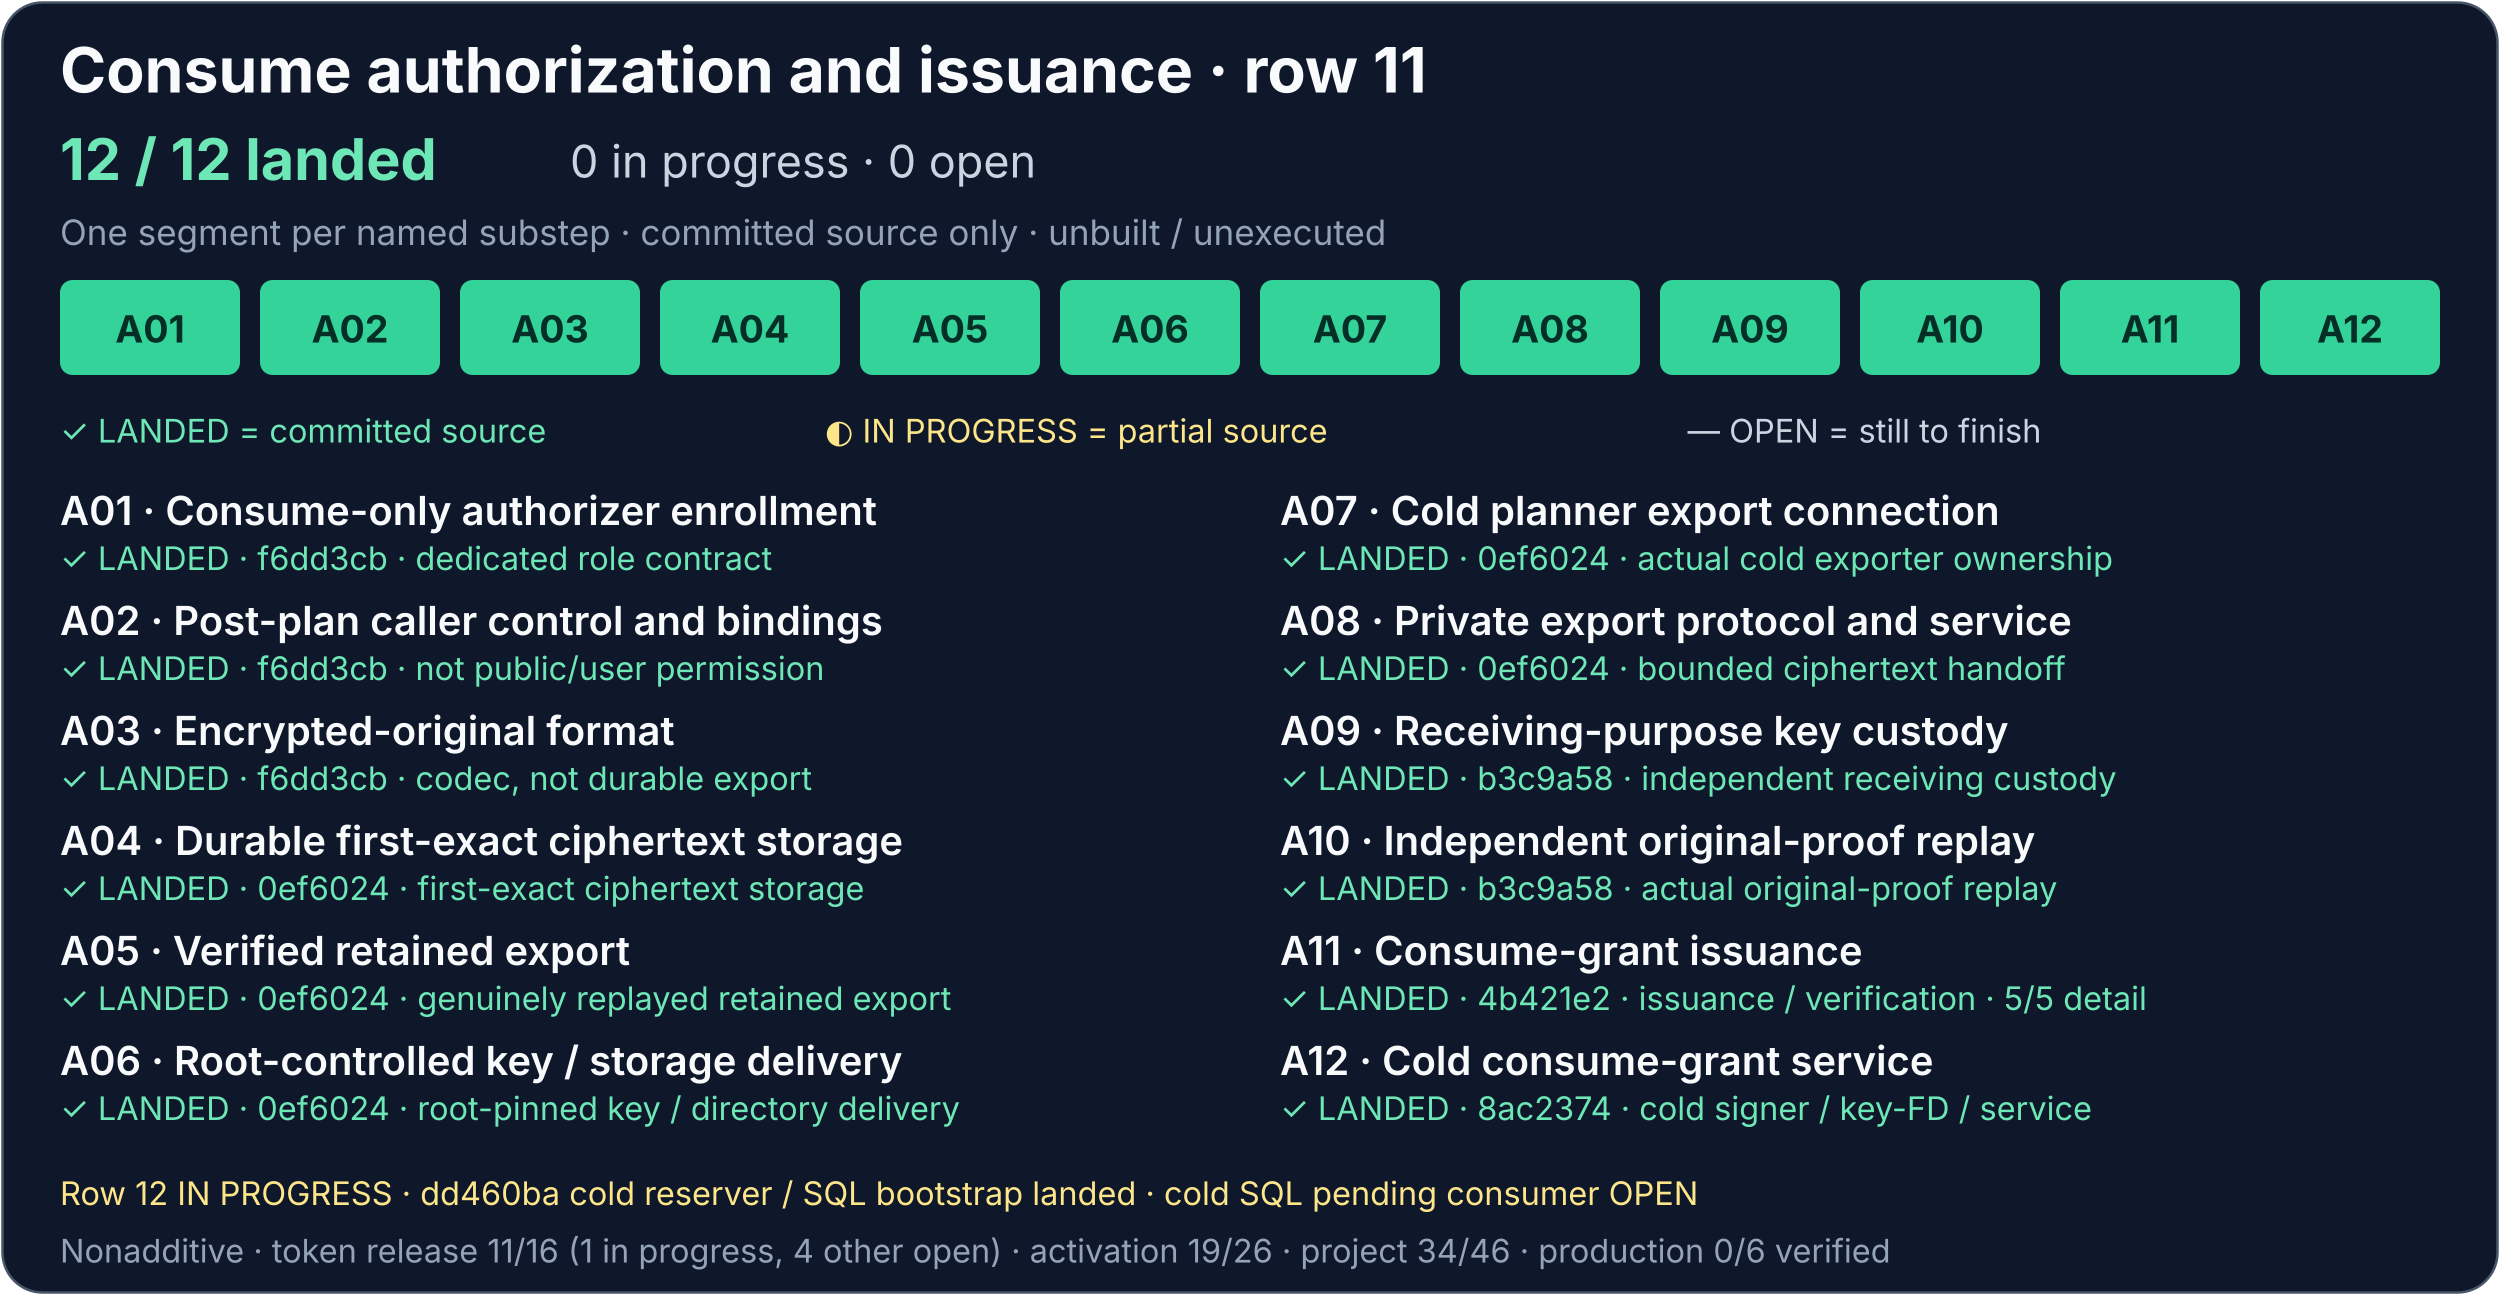
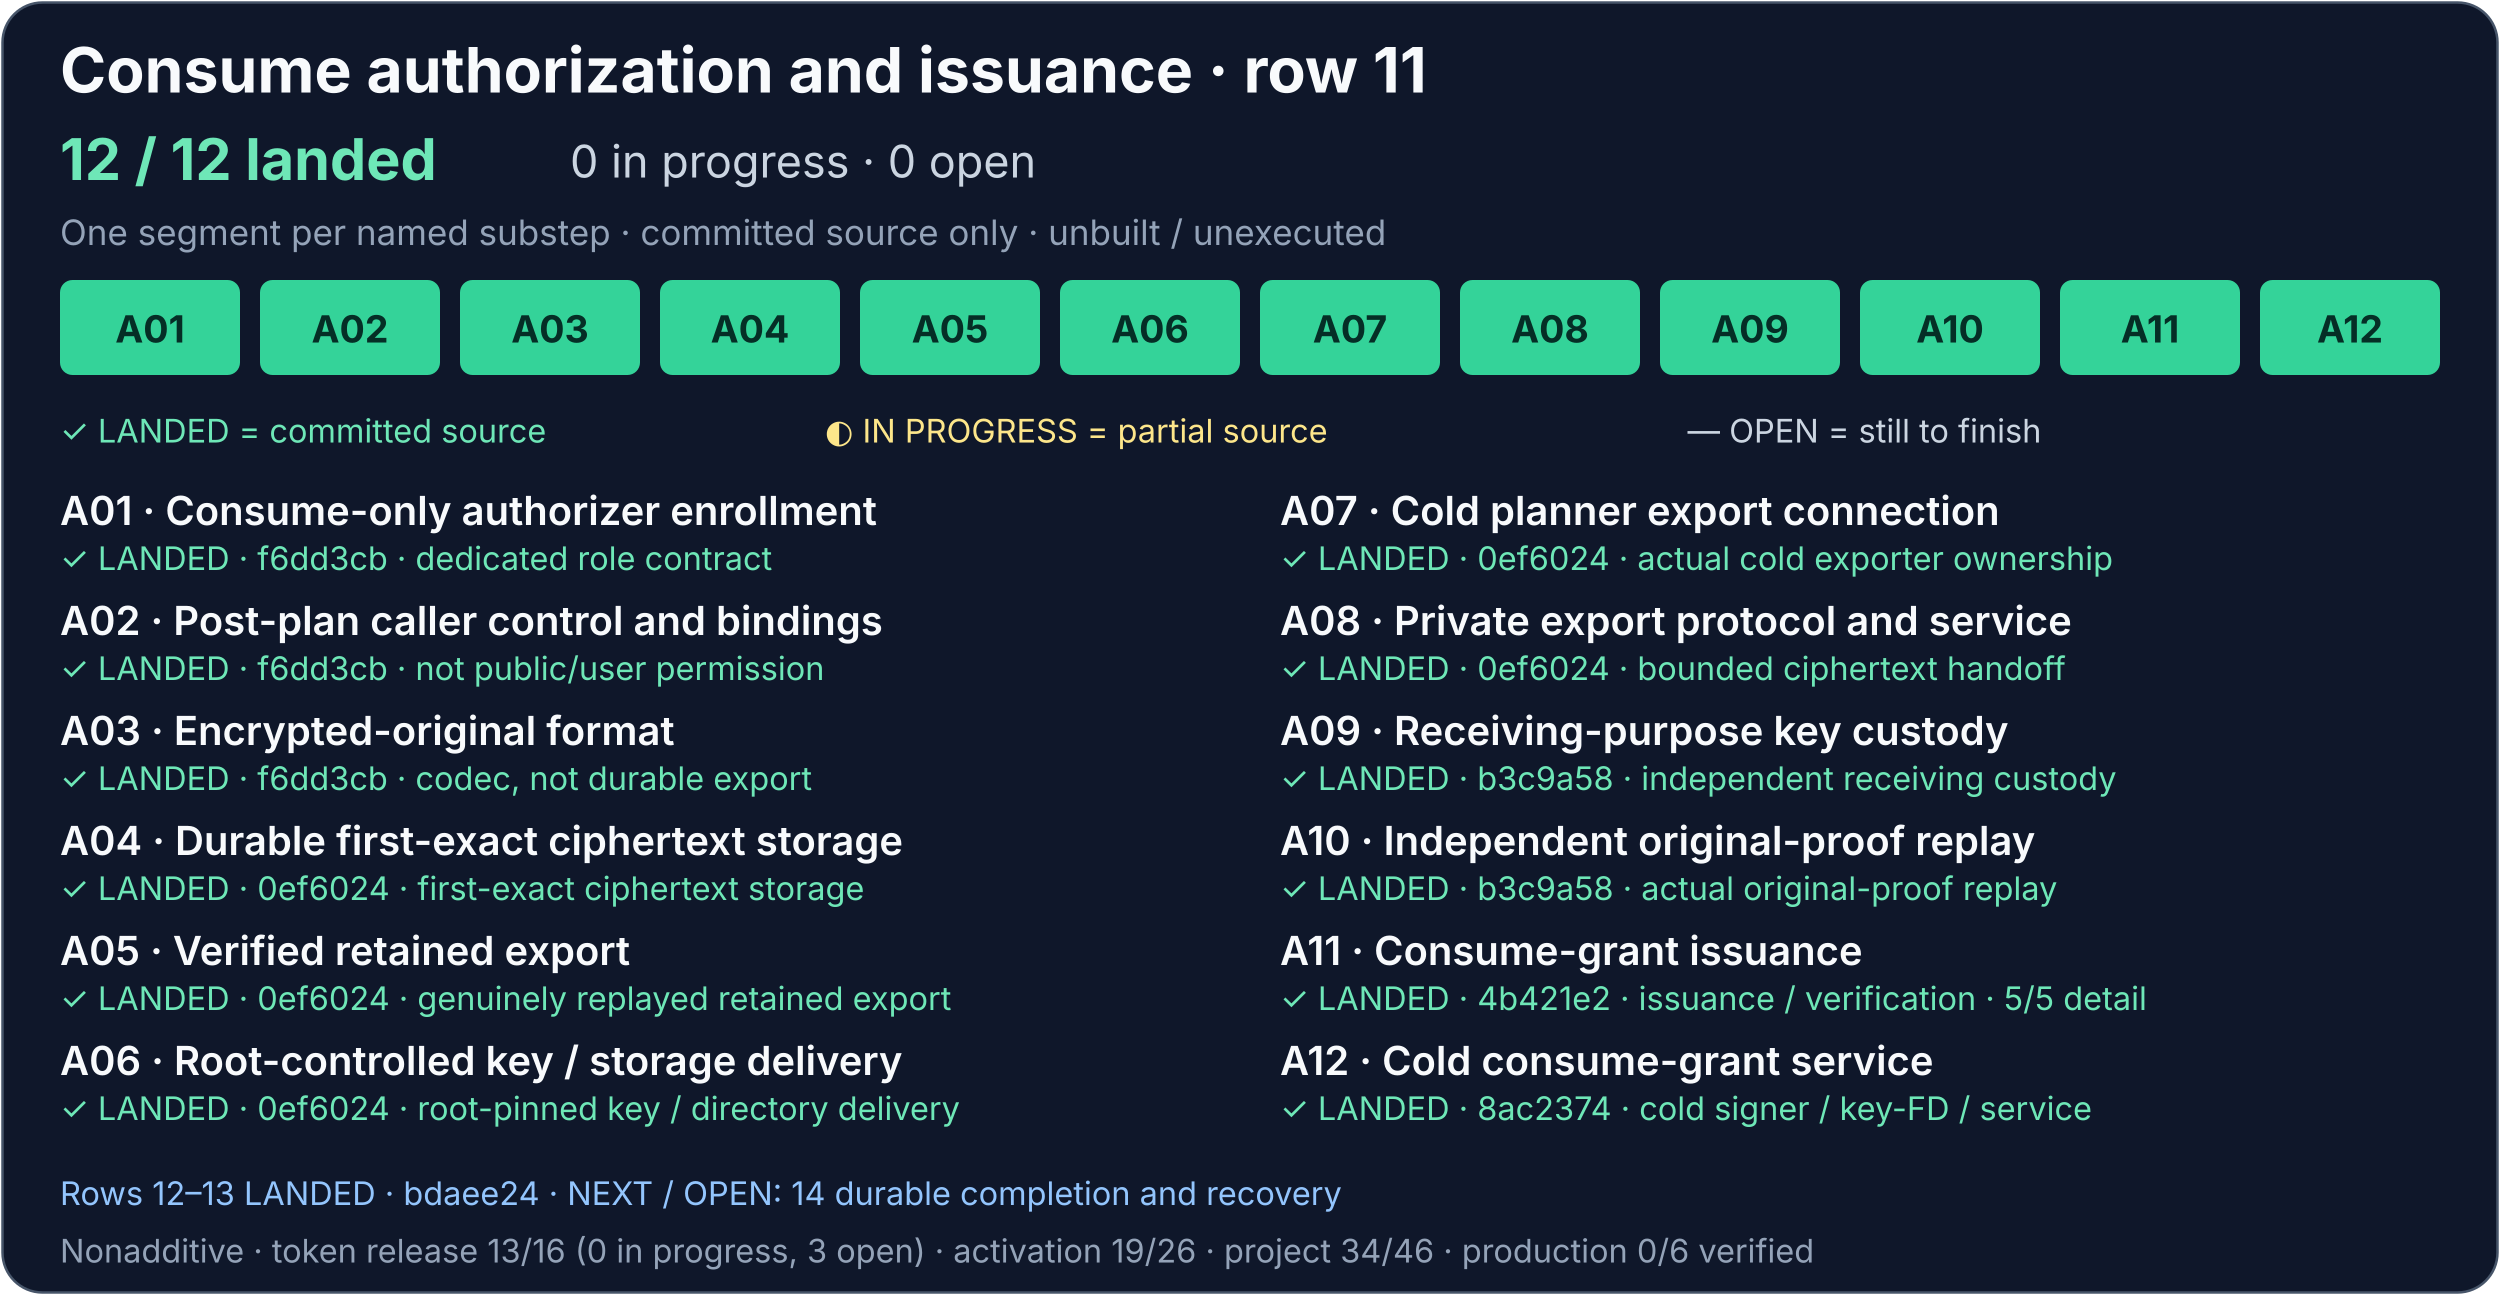
<svg xmlns="http://www.w3.org/2000/svg" width="1000" height="518" viewBox="0 0 1000 518" role="img" aria-labelledby="consume-title consume-description">
  <rect x="1" y="1" width="998" height="516" rx="16" fill="#0f172a" stroke="#475569" />
  <g font-family="system-ui, -apple-system, Segoe UI, sans-serif">
    <text x="24" y="37" fill="#f8fafc" font-size="25" font-weight="700">Consume authorization and issuance · row 11</text>
    <text x="24" y="72" fill="#6ee7b7" font-size="23" font-weight="700">12 / 12 landed</text>
    <text x="228" y="71" fill="#cbd5e1" font-size="18">0 in progress · 0 open</text>
    <text x="24" y="98" fill="#94a3b8" font-size="14">One segment per named substep · committed source only · unbuilt / unexecuted</text>
    <g fill="#34d399">
      <rect x="24" y="112" width="72" height="38" rx="5" />
      <rect x="104" y="112" width="72" height="38" rx="5" />
      <rect x="184" y="112" width="72" height="38" rx="5" />
      <rect x="264" y="112" width="72" height="38" rx="5" />
      <rect x="344" y="112" width="72" height="38" rx="5" />
      <rect x="424" y="112" width="72" height="38" rx="5" />
      <rect x="504" y="112" width="72" height="38" rx="5" />
      <rect x="584" y="112" width="72" height="38" rx="5" />
      <rect x="664" y="112" width="72" height="38" rx="5" />
      <rect x="744" y="112" width="72" height="38" rx="5" />
      <rect x="824" y="112" width="72" height="38" rx="5" />
      <rect x="904" y="112" width="72" height="38" rx="5" />
    </g>
    <g font-size="15" font-weight="700" text-anchor="middle">
      <g fill="#052e26">
        <text x="60" y="137">A01</text>
        <text x="140" y="137">A02</text>
        <text x="220" y="137">A03</text>
      </g>
      <g fill="#052e26">
        <text x="300" y="137">A04</text>
        <text x="380" y="137">A05</text>
        <text x="460" y="137">A06</text>
        <text x="540" y="137">A07</text>
        <text x="620" y="137">A08</text>
      </g>
      <g fill="#052e26">
        <text x="700" y="137">A09</text>
        <text x="780" y="137">A10</text>
      </g>
      <text x="860" y="137" fill="#052e26">A11</text>
      <text x="940" y="137" fill="#052e26">A12</text>
    </g>
    <text x="24" y="177" fill="#6ee7b7" font-size="13">✓ LANDED = committed source</text>
    <text x="330" y="177" fill="#fde68a" font-size="13">◐ IN PROGRESS = partial source</text>
    <text x="675" y="177" fill="#cbd5e1" font-size="13">— OPEN = still to finish</text>
    <g fill="#f8fafc" font-size="16" font-weight="600">
      <text x="24" y="210">A01 · Consume-only authorizer enrollment</text>
      <text x="24" y="254">A02 · Post-plan caller control and bindings</text>
      <text x="24" y="298">A03 · Encrypted-original format</text>
      <text x="24" y="342">A04 · Durable first-exact ciphertext storage</text>
      <text x="24" y="386">A05 · Verified retained export</text>
      <text x="24" y="430">A06 · Root-controlled key / storage delivery</text>
      <text x="512" y="210">A07 · Cold planner export connection</text>
      <text x="512" y="254">A08 · Private export protocol and service</text>
      <text x="512" y="298">A09 · Receiving-purpose key custody</text>
      <text x="512" y="342">A10 · Independent original-proof replay</text>
      <text x="512" y="386">A11 · Consume-grant issuance</text>
      <text x="512" y="430">A12 · Cold consume-grant service</text>
    </g>
    <g font-size="13">
      <g fill="#6ee7b7">
        <text x="24" y="228">✓ LANDED · f6dd3cb · dedicated role contract</text>
        <text x="24" y="272">✓ LANDED · f6dd3cb · not public/user permission</text>
        <text x="24" y="316">✓ LANDED · f6dd3cb · codec, not durable export</text>
        <text x="24" y="360">✓ LANDED · 0ef6024 · first-exact ciphertext storage</text>
        <text x="24" y="404">✓ LANDED · 0ef6024 · genuinely replayed retained export</text>
        <text x="24" y="448">✓ LANDED · 0ef6024 · root-pinned key / directory delivery</text>
        <text x="512" y="228">✓ LANDED · 0ef6024 · actual cold exporter ownership</text>
        <text x="512" y="272">✓ LANDED · 0ef6024 · bounded ciphertext handoff</text>
        <text x="512" y="316">✓ LANDED · b3c9a58 · independent receiving custody</text>
        <text x="512" y="360">✓ LANDED · b3c9a58 · actual original-proof replay</text>
        <text x="512" y="404">✓ LANDED · 4b421e2 · issuance / verification · 5/5 detail</text>
      </g>
      <text x="512" y="448" fill="#6ee7b7">✓ LANDED · 8ac2374 · cold signer / key-FD / service</text>
    </g>
-     <text x="24" y="482" fill="#fde68a" font-size="13">Row 12 IN PROGRESS · dd460ba cold reserver / SQL bootstrap landed · cold SQL pending consumer OPEN</text>
-     <text x="24" y="505" fill="#94a3b8" font-size="13">Nonadditive · token release 11/16 (1 in progress, 4 other open) · activation 19/26 · project 34/46 · production 0/6 verified</text>
+     <text x="24" y="482" fill="#93c5fd" font-size="13">Rows 12–13 LANDED · bdaee24 · NEXT / OPEN: 14 durable completion and recovery</text>
+     <text x="24" y="505" fill="#94a3b8" font-size="13">Nonadditive · token release 13/16 (0 in progress, 3 open) · activation 19/26 · project 34/46 · production 0/6 verified</text>
  </g>
</svg>
